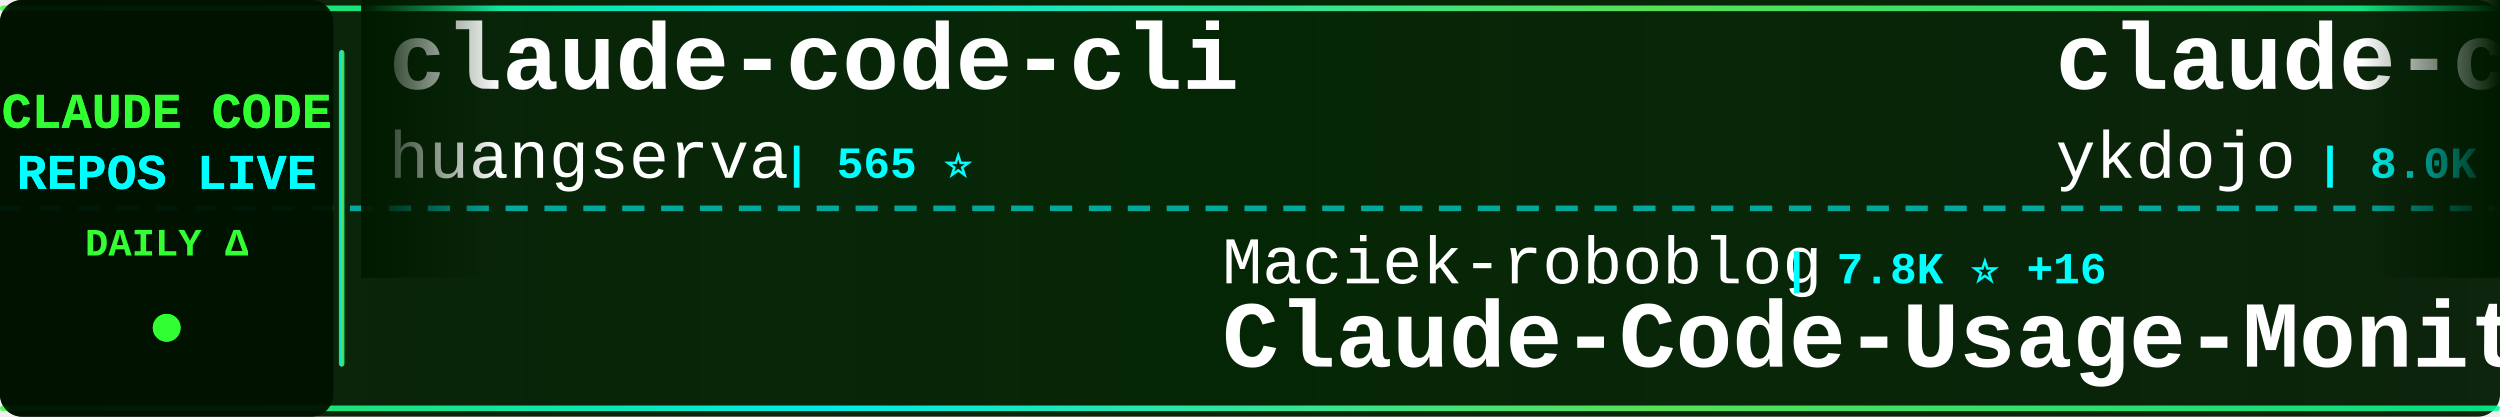
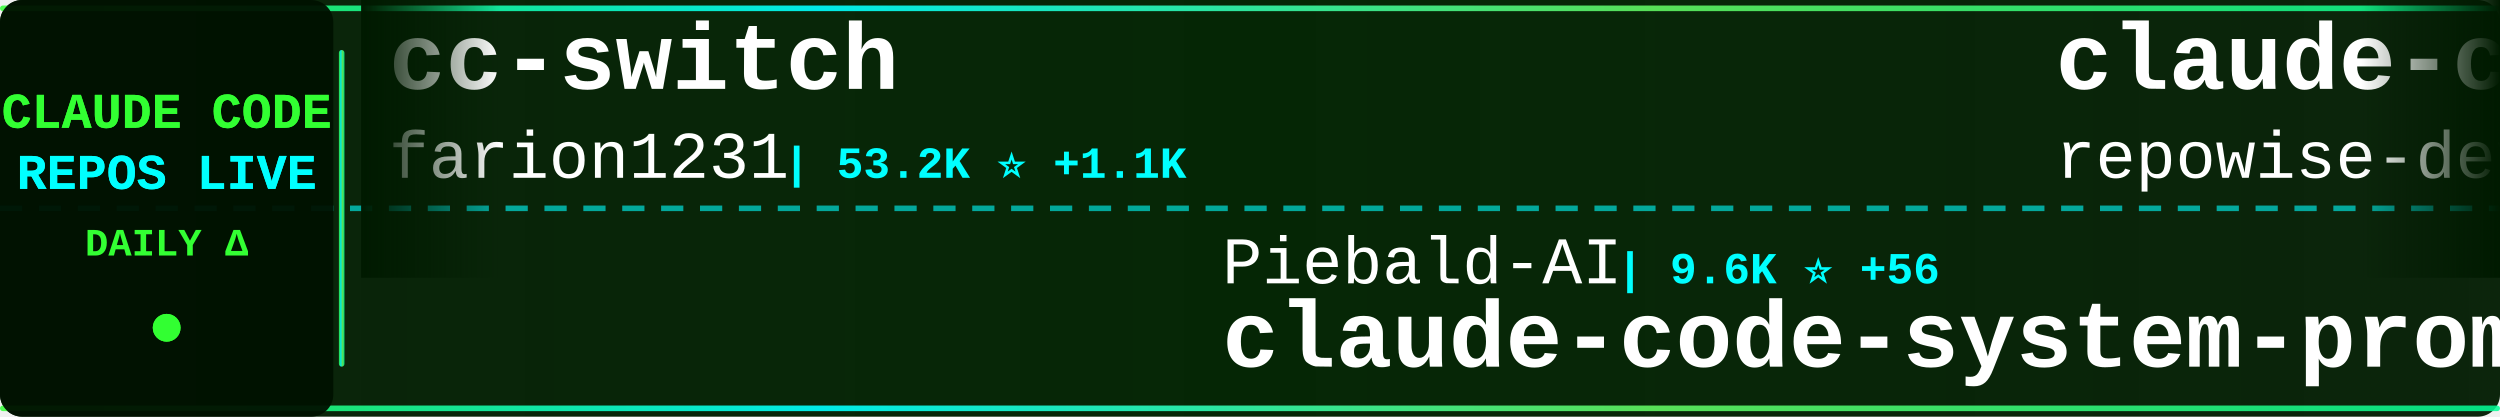
<svg xmlns="http://www.w3.org/2000/svg" width="900" height="150">
  <defs>
    <linearGradient id="tickerBg" x1="0%" y1="0%" x2="100%" y2="0%">
      <stop offset="0%" style="stop-color:#001a00;stop-opacity:0.95" />
      <stop offset="50%" style="stop-color:#002200;stop-opacity:0.98" />
      <stop offset="100%" style="stop-color:#001a00;stop-opacity:0.95" />
    </linearGradient>
    <linearGradient id="borderGrad" x1="0%" y1="0%" x2="100%" y2="0%">
      <stop offset="0%" style="stop-color:#33ff33;stop-opacity:0.85">
        <animate attributeName="stop-opacity" values="0.85;1;0.85" dur="2s" repeatCount="indefinite" />
      </stop>
      <stop offset="33%" style="stop-color:#00ffff;stop-opacity:0.9">
        <animate attributeName="stop-opacity" values="0.9;1;0.9" dur="2.2s" repeatCount="indefinite" />
      </stop>
      <stop offset="66%" style="stop-color:#66ff66;stop-opacity:0.85">
        <animate attributeName="stop-opacity" values="0.85;1;0.85" dur="1.8s" repeatCount="indefinite" />
      </stop>
      <stop offset="100%" style="stop-color:#00ff99;stop-opacity:0.85">
        <animate attributeName="stop-opacity" values="0.85;1;0.85" dur="2s" repeatCount="indefinite" />
      </stop>
    </linearGradient>
    <filter id="textGlow">
      <feGaussianBlur stdDeviation="0.1" result="coloredBlur" />
      <feMerge>
        <feMergeNode in="coloredBlur" />
        <feMergeNode in="SourceGraphic" />
      </feMerge>
    </filter>
    <filter id="metricGlow">
      <feGaussianBlur stdDeviation="0.2" result="coloredBlur" />
      <feMerge>
        <feMergeNode in="coloredBlur" />
        <feMergeNode in="SourceGraphic" />
      </feMerge>
    </filter>
    <linearGradient id="leftFade" x1="0%" y1="0%" x2="100%" y2="0%">
      <stop offset="0%" style="stop-color:#001a00;stop-opacity:1" />
      <stop offset="100%" style="stop-color:#001a00;stop-opacity:0" />
    </linearGradient>
    <linearGradient id="rightFade" x1="0%" y1="0%" x2="100%" y2="0%">
      <stop offset="0%" style="stop-color:#001a00;stop-opacity:0" />
      <stop offset="100%" style="stop-color:#001a00;stop-opacity:1" />
    </linearGradient>
  </defs>
  <rect width="900" height="150" fill="url(#tickerBg)" rx="8" />
  <rect x="0" y="2" width="900" height="2" fill="url(#borderGrad)" rx="1" />
  <rect x="0" y="146" width="900" height="2" fill="url(#borderGrad)" rx="1" />
  <line x1="0" y1="75" x2="900" y2="75" stroke="#00ffff" stroke-width="2" stroke-dasharray="8 6" opacity="0.6" />
  <rect x="0" y="0" width="120" height="150" fill="#001100" opacity="0.95" rx="8" />
  <text x="60" y="46" font-family="'Courier New', monospace" font-size="18" font-weight="bold" fill="#33ff33" text-anchor="middle" filter="url(#textGlow)">
    CLAUDE CODE
  </text>
  <text x="60" y="68" font-family="'Courier New', monospace" font-size="18" font-weight="bold" fill="#00ffff" text-anchor="middle" filter="url(#textGlow)">
    REPOS LIVE
  </text>
  <text x="60" y="92" font-family="'Courier New', monospace" font-size="14" font-weight="bold" fill="#33ff33" text-anchor="middle">
    DAILY Δ
  </text>
  <circle cx="60" cy="118" r="5" fill="#33ff33" filter="url(#metricGlow)">
    <animate attributeName="r" values="4;6;4" dur="1.5s" repeatCount="indefinite" />
    <animate attributeName="opacity" values="0.6;1;0.6" dur="1.5s" repeatCount="indefinite" />
  </circle>
  <rect x="122" y="18" width="2" height="114" fill="url(#borderGrad)" rx="1" />
  <clipPath id="tickerClip">
    <rect x="130" y="0" width="770" height="150" />
  </clipPath>
  <g clip-path="url(#tickerClip)">
    <g id="tickerItems">
      <animateTransform attributeName="transform" attributeType="XML" type="translate" from="0 0" to="-3000 0" dur="54s" repeatCount="indefinite" />
      <g transform="translate(0, 0)">
-         <text x="140" y="32" font-family="'Courier New', monospace" font-size="34" font-weight="bold" fill="#ffffff">claude-code-cli</text>
-         <text x="140" y="64" font-family="'Courier New', monospace" font-size="24" font-weight="normal" fill="#ffffff" opacity="1.0">huangserva</text>
-         <text x="282" y="64" font-family="'Courier New', monospace" font-size="16" font-weight="bold" fill="#00ffff"> | 565 ⭐</text>
+         <text x="140" y="32" font-family="'Courier New', monospace" font-size="34" font-weight="bold" fill="#ffffff">cc-switch</text>
+         <text x="140" y="64" font-family="'Courier New', monospace" font-size="24" font-weight="normal" fill="#ffffff" opacity="1.0">farion1231</text>
+         <text x="282" y="64" font-family="'Courier New', monospace" font-size="16" font-weight="bold" fill="#00ffff"> | 53.2K ⭐ +1.1K</text>
      </g>
      <g transform="translate(300, 0)">
-         <text x="140" y="102" font-family="'Courier New', monospace" font-size="24" font-weight="normal" fill="#ffffff" opacity="1.0">Maciek-roboblog</text>
-         <text x="342" y="102" font-family="'Courier New', monospace" font-size="16" font-weight="bold" fill="#00ffff"> | 7.8K ⭐ +16</text>
-         <text x="140" y="132" font-family="'Courier New', monospace" font-size="34" font-weight="bold" fill="#ffffff">Claude-Code-Usage-Monito...</text>
+         <text x="140" y="102" font-family="'Courier New', monospace" font-size="24" font-weight="normal" fill="#ffffff" opacity="1.0">Piebald-AI</text>
+         <text x="282" y="102" font-family="'Courier New', monospace" font-size="16" font-weight="bold" fill="#00ffff"> | 9.6K ⭐ +56</text>
+         <text x="140" y="132" font-family="'Courier New', monospace" font-size="34" font-weight="bold" fill="#ffffff">claude-code-system-promp...</text>
      </g>
      <g transform="translate(600, 0)">
-         <text x="140" y="32" font-family="'Courier New', monospace" font-size="34" font-weight="bold" fill="#ffffff">claude-code-tips</text>
-         <text x="140" y="64" font-family="'Courier New', monospace" font-size="24" font-weight="normal" fill="#ffffff" opacity="1.0">ykdojo</text>
-         <text x="234" y="64" font-family="'Courier New', monospace" font-size="16" font-weight="bold" fill="#00ffff"> | 8.0K ⭐ +27</text>
+         <text x="140" y="32" font-family="'Courier New', monospace" font-size="34" font-weight="bold" fill="#ffffff">claude-code-prompts</text>
+         <text x="140" y="64" font-family="'Courier New', monospace" font-size="24" font-weight="normal" fill="#ffffff" opacity="1.0">repowise-dev</text>
+         <text x="306" y="64" font-family="'Courier New', monospace" font-size="16" font-weight="bold" fill="#00ffff"> | 973 ⭐ +1</text>
      </g>
      <g transform="translate(900, 0)">
-         <text x="140" y="102" font-family="'Courier New', monospace" font-size="24" font-weight="normal" fill="#ffffff" opacity="1.0">frankbria</text>
-         <text x="270" y="102" font-family="'Courier New', monospace" font-size="16" font-weight="bold" fill="#00ffff"> | 8.9K ⭐ +16</text>
-         <text x="140" y="132" font-family="'Courier New', monospace" font-size="34" font-weight="bold" fill="#ffffff">ralph-claude-code</text>
+         <text x="140" y="102" font-family="'Courier New', monospace" font-size="24" font-weight="normal" fill="#ffffff" opacity="1.0">Yuyz0112</text>
+         <text x="258" y="102" font-family="'Courier New', monospace" font-size="16" font-weight="bold" fill="#00ffff"> | 2.4K ⭐ +1</text>
+         <text x="140" y="132" font-family="'Courier New', monospace" font-size="34" font-weight="bold" fill="#ffffff">claude-code-reverse</text>
      </g>
      <g transform="translate(1200, 0)">
+         <text x="140" y="32" font-family="'Courier New', monospace" font-size="34" font-weight="bold" fill="#ffffff">claude-code-from-scratch</text>
+         <text x="140" y="64" font-family="'Courier New', monospace" font-size="24" font-weight="normal" fill="#ffffff" opacity="1.0">Windy3f3f3f3f</text>
+         <text x="318" y="64" font-family="'Courier New', monospace" font-size="16" font-weight="bold" fill="#00ffff"> | 1.0K ⭐ +14</text>
+       </g>
+       <g transform="translate(1500, 0)">
+         <text x="140" y="102" font-family="'Courier New', monospace" font-size="24" font-weight="normal" fill="#ffffff" opacity="1.0">FlorianBruniaux</text>
+         <text x="342" y="102" font-family="'Courier New', monospace" font-size="16" font-weight="bold" fill="#00ffff"> | 4.0K ⭐ +42</text>
+         <text x="140" y="132" font-family="'Courier New', monospace" font-size="34" font-weight="bold" fill="#ffffff">claude-code-ultimate-gui...</text>
+       </g>
+       <g transform="translate(1800, 0)">
+         <text x="140" y="32" font-family="'Courier New', monospace" font-size="34" font-weight="bold" fill="#ffffff">claude_code_src</text>
+         <text x="140" y="64" font-family="'Courier New', monospace" font-size="24" font-weight="normal" fill="#ffffff" opacity="1.0">ponponon</text>
+         <text x="258" y="64" font-family="'Courier New', monospace" font-size="16" font-weight="bold" fill="#00ffff"> | 2.2K ⭐ +4</text>
+       </g>
+       <g transform="translate(2100, 0)">
+         <text x="140" y="102" font-family="'Courier New', monospace" font-size="24" font-weight="normal" fill="#ffffff" opacity="1.0">Donchitos</text>
+         <text x="270" y="102" font-family="'Courier New', monospace" font-size="16" font-weight="bold" fill="#00ffff"> | 16.4K ⭐ +132</text>
+         <text x="140" y="132" font-family="'Courier New', monospace" font-size="34" font-weight="bold" fill="#ffffff">Claude-Code-Game-Studios</text>
+       </g>
+       <g transform="translate(2400, 0)">
+         <text x="140" y="32" font-family="'Courier New', monospace" font-size="34" font-weight="bold" fill="#ffffff">claude-code-source</text>
+         <text x="140" y="64" font-family="'Courier New', monospace" font-size="24" font-weight="normal" fill="#ffffff" opacity="1.0">AprilNEA</text>
+         <text x="258" y="64" font-family="'Courier New', monospace" font-size="16" font-weight="bold" fill="#00ffff"> | 373 ⭐</text>
+       </g>
+       <g transform="translate(2700, 0)">
+         <text x="140" y="102" font-family="'Courier New', monospace" font-size="24" font-weight="normal" fill="#ffffff" opacity="1.0">nicedreamzapp</text>
+         <text x="318" y="102" font-family="'Courier New', monospace" font-size="16" font-weight="bold" fill="#00ffff"> | 2.3K ⭐ +66</text>
+         <text x="140" y="132" font-family="'Courier New', monospace" font-size="34" font-weight="bold" fill="#ffffff">claude-code-local</text>
+       </g>
+       <g transform="translate(3000, 0)">
        <text x="140" y="32" font-family="'Courier New', monospace" font-size="34" font-weight="bold" fill="#ffffff">cc-switch</text>
        <text x="140" y="64" font-family="'Courier New', monospace" font-size="24" font-weight="normal" fill="#ffffff" opacity="1.0">farion1231</text>
-         <text x="282" y="64" font-family="'Courier New', monospace" font-size="16" font-weight="bold" fill="#00ffff"> | 52.8K ⭐ +940</text>
-       </g>
-       <g transform="translate(1500, 0)">
-         <text x="140" y="102" font-family="'Courier New', monospace" font-size="24" font-weight="normal" fill="#ffffff" opacity="1.0">diet103</text>
-         <text x="246" y="102" font-family="'Courier New', monospace" font-size="16" font-weight="bold" fill="#00ffff"> | 9.6K ⭐ +8</text>
-         <text x="140" y="132" font-family="'Courier New', monospace" font-size="34" font-weight="bold" fill="#ffffff">claude-code-infrastructu...</text>
-       </g>
-       <g transform="translate(1800, 0)">
-         <text x="140" y="32" font-family="'Courier New', monospace" font-size="34" font-weight="bold" fill="#ffffff">claude-code-telegram</text>
-         <text x="140" y="64" font-family="'Courier New', monospace" font-size="24" font-weight="normal" fill="#ffffff" opacity="1.0">RichardAtCT</text>
-         <text x="294" y="64" font-family="'Courier New', monospace" font-size="16" font-weight="bold" fill="#00ffff"> | 2.5K ⭐ +6</text>
-       </g>
-       <g transform="translate(2100, 0)">
-         <text x="140" y="102" font-family="'Courier New', monospace" font-size="24" font-weight="normal" fill="#ffffff" opacity="1.0">zstmfhy</text>
-         <text x="246" y="102" font-family="'Courier New', monospace" font-size="16" font-weight="bold" fill="#00ffff"> | 190 ⭐</text>
-         <text x="140" y="132" font-family="'Courier New', monospace" font-size="34" font-weight="bold" fill="#ffffff">Claude-code</text>
-       </g>
-       <g transform="translate(2400, 0)">
-         <text x="140" y="32" font-family="'Courier New', monospace" font-size="34" font-weight="bold" fill="#ffffff">claude-code-ultimate-gui...</text>
-         <text x="140" y="64" font-family="'Courier New', monospace" font-size="24" font-weight="normal" fill="#ffffff" opacity="1.0">FlorianBruniaux</text>
-         <text x="342" y="64" font-family="'Courier New', monospace" font-size="16" font-weight="bold" fill="#00ffff"> | 4.0K ⭐ +44</text>
-       </g>
-       <g transform="translate(2700, 0)">
-         <text x="140" y="102" font-family="'Courier New', monospace" font-size="24" font-weight="normal" fill="#ffffff" opacity="1.0">carlvellotti</text>
-         <text x="306" y="102" font-family="'Courier New', monospace" font-size="16" font-weight="bold" fill="#00ffff"> | 1.9K ⭐ +2</text>
-         <text x="140" y="132" font-family="'Courier New', monospace" font-size="34" font-weight="bold" fill="#ffffff">claude-code-pm-course</text>
-       </g>
-       <g transform="translate(3000, 0)">
-         <text x="140" y="32" font-family="'Courier New', monospace" font-size="34" font-weight="bold" fill="#ffffff">claude-code-cli</text>
-         <text x="140" y="64" font-family="'Courier New', monospace" font-size="24" font-weight="normal" fill="#ffffff" opacity="1.0">huangserva</text>
-         <text x="282" y="64" font-family="'Courier New', monospace" font-size="16" font-weight="bold" fill="#00ffff"> | 565 ⭐</text>
+         <text x="282" y="64" font-family="'Courier New', monospace" font-size="16" font-weight="bold" fill="#00ffff"> | 53.2K ⭐ +1.1K</text>
      </g>
      <g transform="translate(3300, 0)">
-         <text x="140" y="102" font-family="'Courier New', monospace" font-size="24" font-weight="normal" fill="#ffffff" opacity="1.0">Maciek-roboblog</text>
-         <text x="342" y="102" font-family="'Courier New', monospace" font-size="16" font-weight="bold" fill="#00ffff"> | 7.8K ⭐ +16</text>
-         <text x="140" y="132" font-family="'Courier New', monospace" font-size="34" font-weight="bold" fill="#ffffff">Claude-Code-Usage-Monito...</text>
+         <text x="140" y="102" font-family="'Courier New', monospace" font-size="24" font-weight="normal" fill="#ffffff" opacity="1.0">Piebald-AI</text>
+         <text x="282" y="102" font-family="'Courier New', monospace" font-size="16" font-weight="bold" fill="#00ffff"> | 9.6K ⭐ +56</text>
+         <text x="140" y="132" font-family="'Courier New', monospace" font-size="34" font-weight="bold" fill="#ffffff">claude-code-system-promp...</text>
      </g>
      <g transform="translate(3600, 0)">
-         <text x="140" y="32" font-family="'Courier New', monospace" font-size="34" font-weight="bold" fill="#ffffff">claude-code-tips</text>
-         <text x="140" y="64" font-family="'Courier New', monospace" font-size="24" font-weight="normal" fill="#ffffff" opacity="1.0">ykdojo</text>
-         <text x="234" y="64" font-family="'Courier New', monospace" font-size="16" font-weight="bold" fill="#00ffff"> | 8.0K ⭐ +27</text>
+         <text x="140" y="32" font-family="'Courier New', monospace" font-size="34" font-weight="bold" fill="#ffffff">claude-code-prompts</text>
+         <text x="140" y="64" font-family="'Courier New', monospace" font-size="24" font-weight="normal" fill="#ffffff" opacity="1.0">repowise-dev</text>
+         <text x="306" y="64" font-family="'Courier New', monospace" font-size="16" font-weight="bold" fill="#00ffff"> | 973 ⭐ +1</text>
      </g>
      <g transform="translate(3900, 0)">
-         <text x="140" y="102" font-family="'Courier New', monospace" font-size="24" font-weight="normal" fill="#ffffff" opacity="1.0">frankbria</text>
-         <text x="270" y="102" font-family="'Courier New', monospace" font-size="16" font-weight="bold" fill="#00ffff"> | 8.9K ⭐ +16</text>
-         <text x="140" y="132" font-family="'Courier New', monospace" font-size="34" font-weight="bold" fill="#ffffff">ralph-claude-code</text>
+         <text x="140" y="102" font-family="'Courier New', monospace" font-size="24" font-weight="normal" fill="#ffffff" opacity="1.0">Yuyz0112</text>
+         <text x="258" y="102" font-family="'Courier New', monospace" font-size="16" font-weight="bold" fill="#00ffff"> | 2.4K ⭐ +1</text>
+         <text x="140" y="132" font-family="'Courier New', monospace" font-size="34" font-weight="bold" fill="#ffffff">claude-code-reverse</text>
      </g>
    </g>
  </g>
  <rect x="130" y="0" width="50" height="100" fill="url(#leftFade)" />
  <rect x="850" y="0" width="50" height="100" fill="url(#rightFade)" />
</svg>
